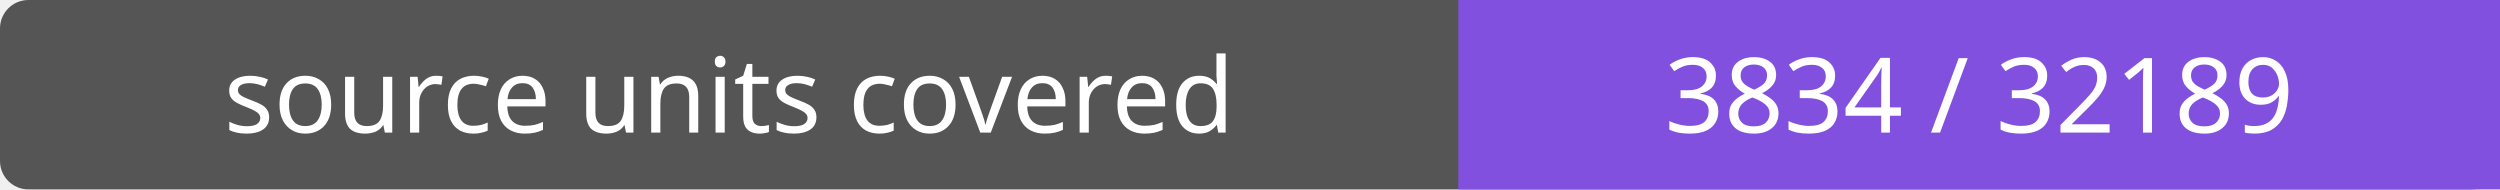
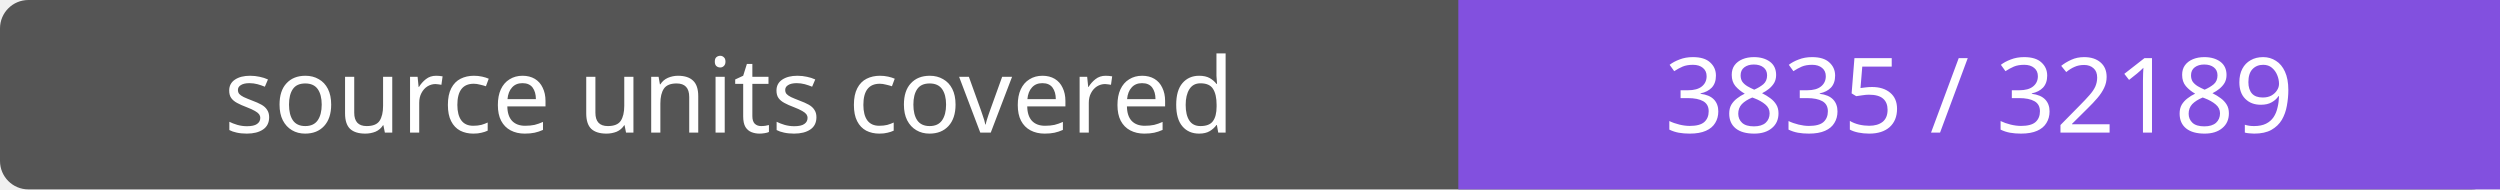
- <svg xmlns="http://www.w3.org/2000/svg" width="264" height="20" role="img" aria-label="source units covered: 3834 / 32189">
+ <svg xmlns="http://www.w3.org/2000/svg" width="264" height="20" role="img" aria-label="source units covered: 3835 / 32189">
  <rect width="264" height="20" rx="3" fill="#555" />
  <path fill="#8250df" d="M154 0h110v20H154z" />
  <g fill="#fff" text-anchor="middle" font-family="Verdana,sans-serif" font-size="11">
    <text x="77.0" y="14">source units covered</text>
-     <text x="209.0" y="14">3834 / 32189</text>
+     <text x="209.0" y="14">3835 / 32189</text>
  </g>
</svg>
